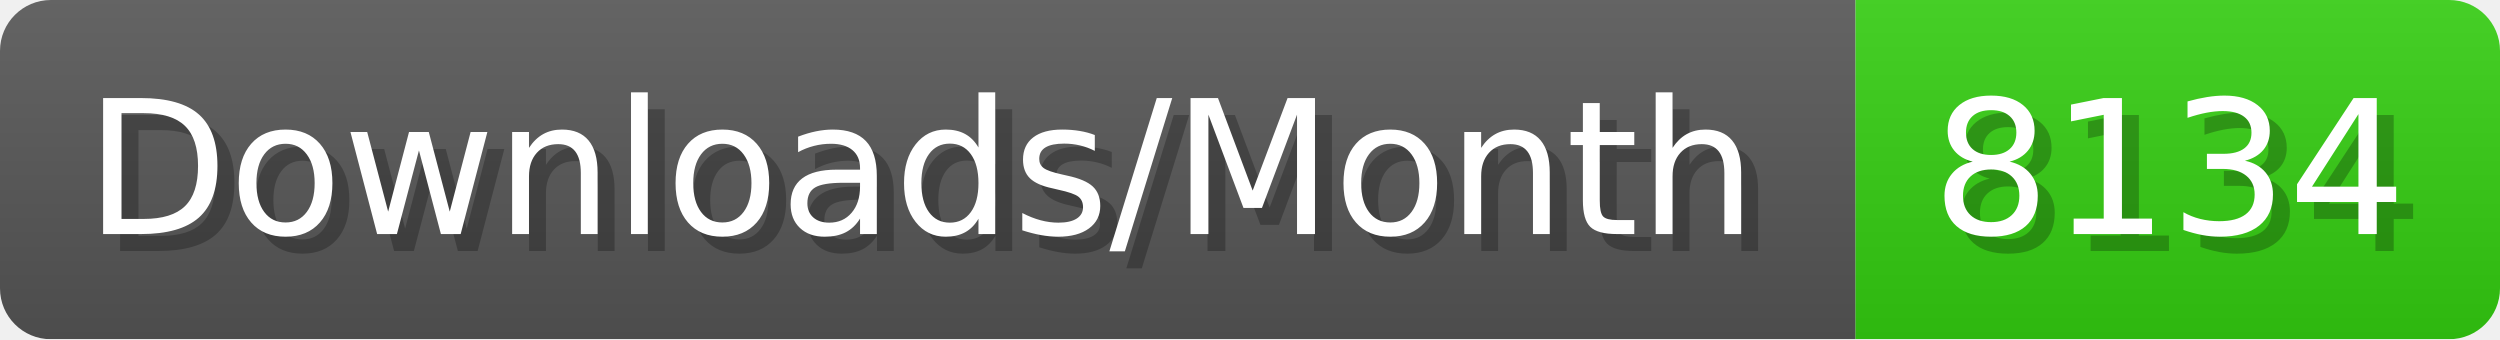
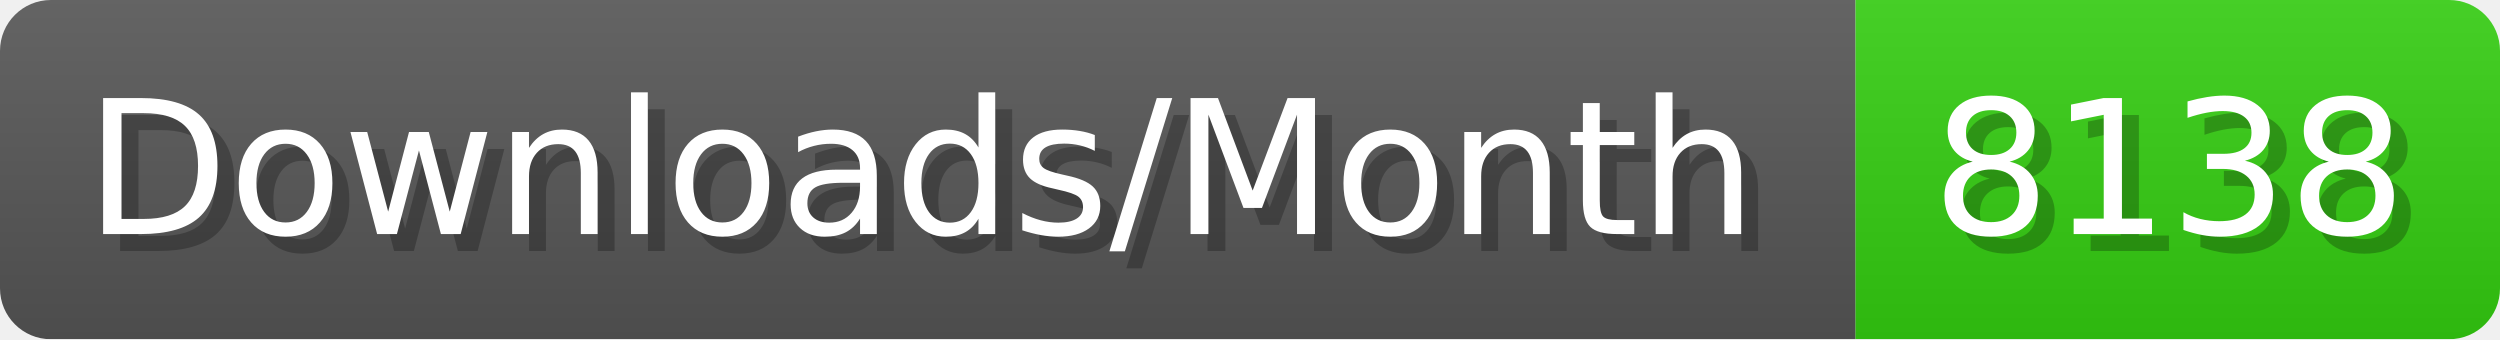
- <svg xmlns="http://www.w3.org/2000/svg" width="147.4" height="20" viewBox="0 0 1474 200" role="img" aria-label="Downloads/Month: 8134">
+ <svg xmlns="http://www.w3.org/2000/svg" width="147.4" height="20" viewBox="0 0 1474 200" role="img" aria-label="Downloads/Month: 8138">
  <linearGradient id="YlXUI" x2="0" y2="100%">
    <stop offset="0" stop-opacity=".1" stop-color="#EEE" />
    <stop offset="1" stop-opacity=".1" />
  </linearGradient>
  <mask id="JHhop">
    <rect width="1474" height="200" rx="30" fill="#FFF" />
  </mask>
  <g mask="url(#JHhop)">
    <rect width="1094" height="200" fill="#555" />
    <rect width="380" height="200" fill="#3C1" x="1094" />
    <rect width="1474" height="200" fill="url(#YlXUI)" />
  </g>
  <g aria-hidden="true" fill="#fff" text-anchor="start" font-family="Verdana,DejaVu Sans,sans-serif" font-size="110">
    <text x="60" y="148" textLength="994" fill="#000" opacity="0.25">Downloads/Month</text>
    <text x="50" y="138" textLength="994">Downloads/Month</text>
-     <text x="1149" y="148" textLength="280" fill="#000" opacity="0.25">8134</text>
-     <text x="1139" y="138" textLength="280">8134</text>
+     <text x="1149" y="148" textLength="280" fill="#000" opacity="0.25">8138</text>
+     <text x="1139" y="138" textLength="280">8138</text>
  </g>
</svg>
